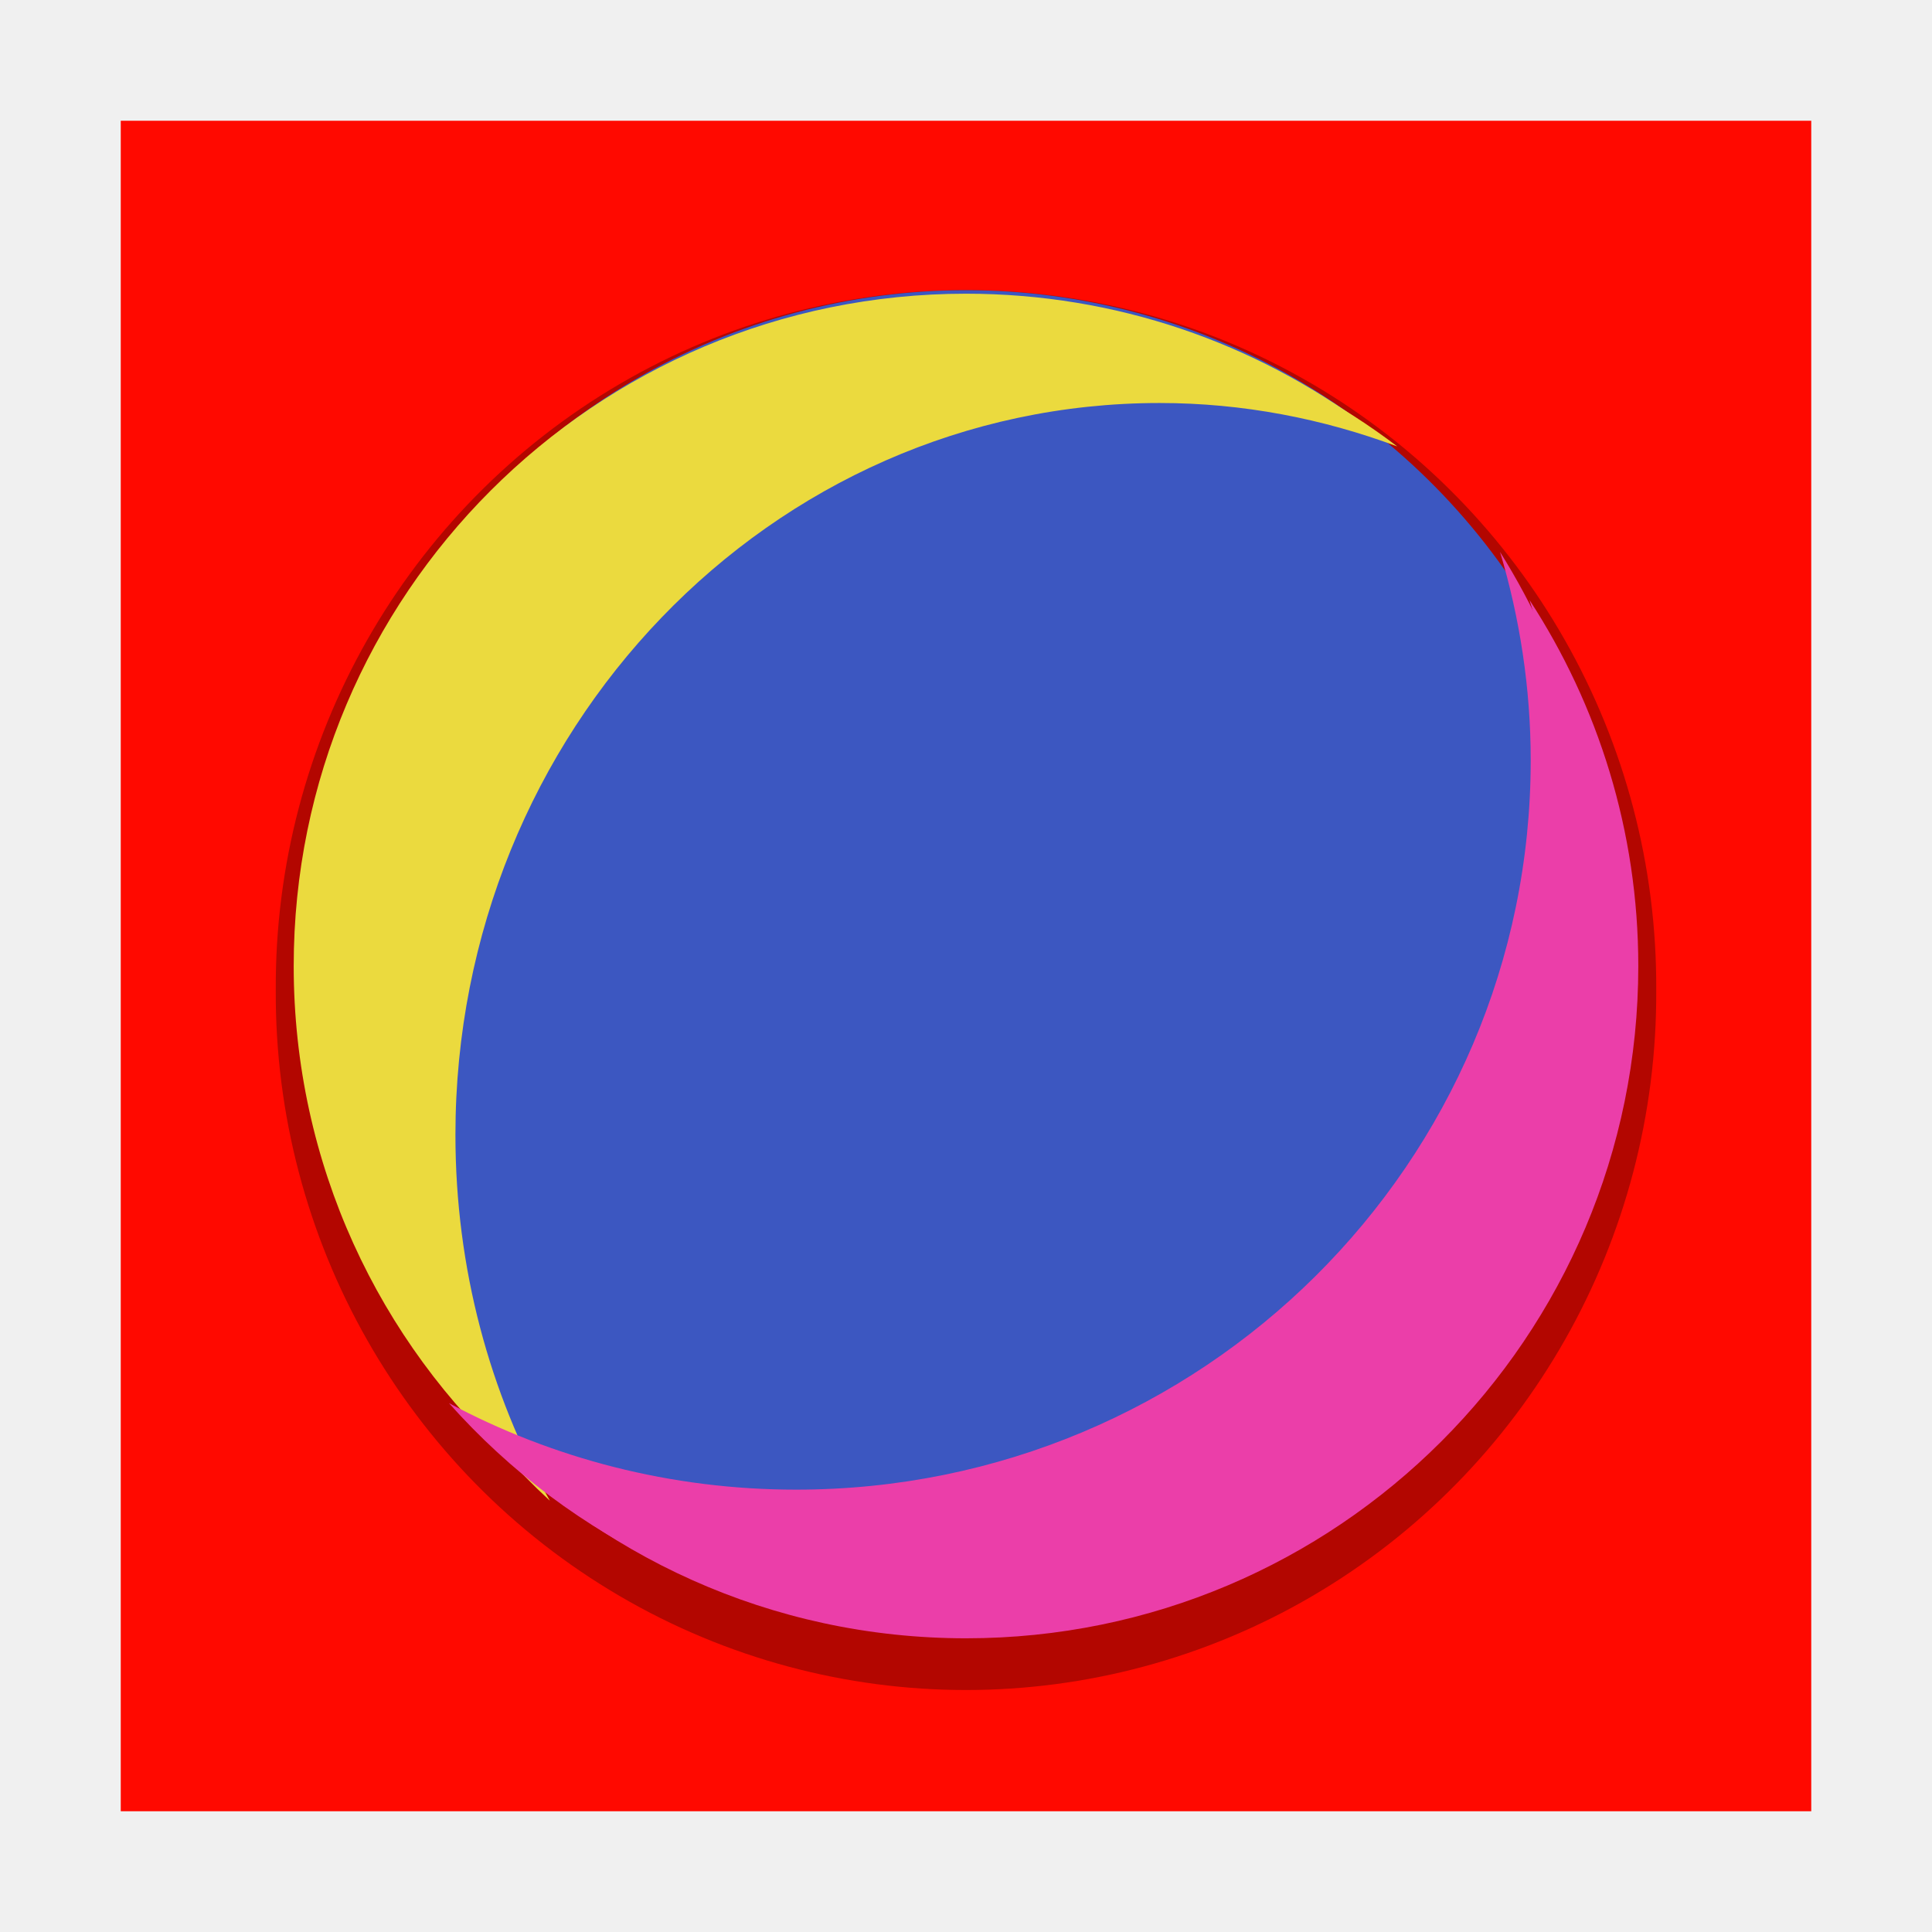
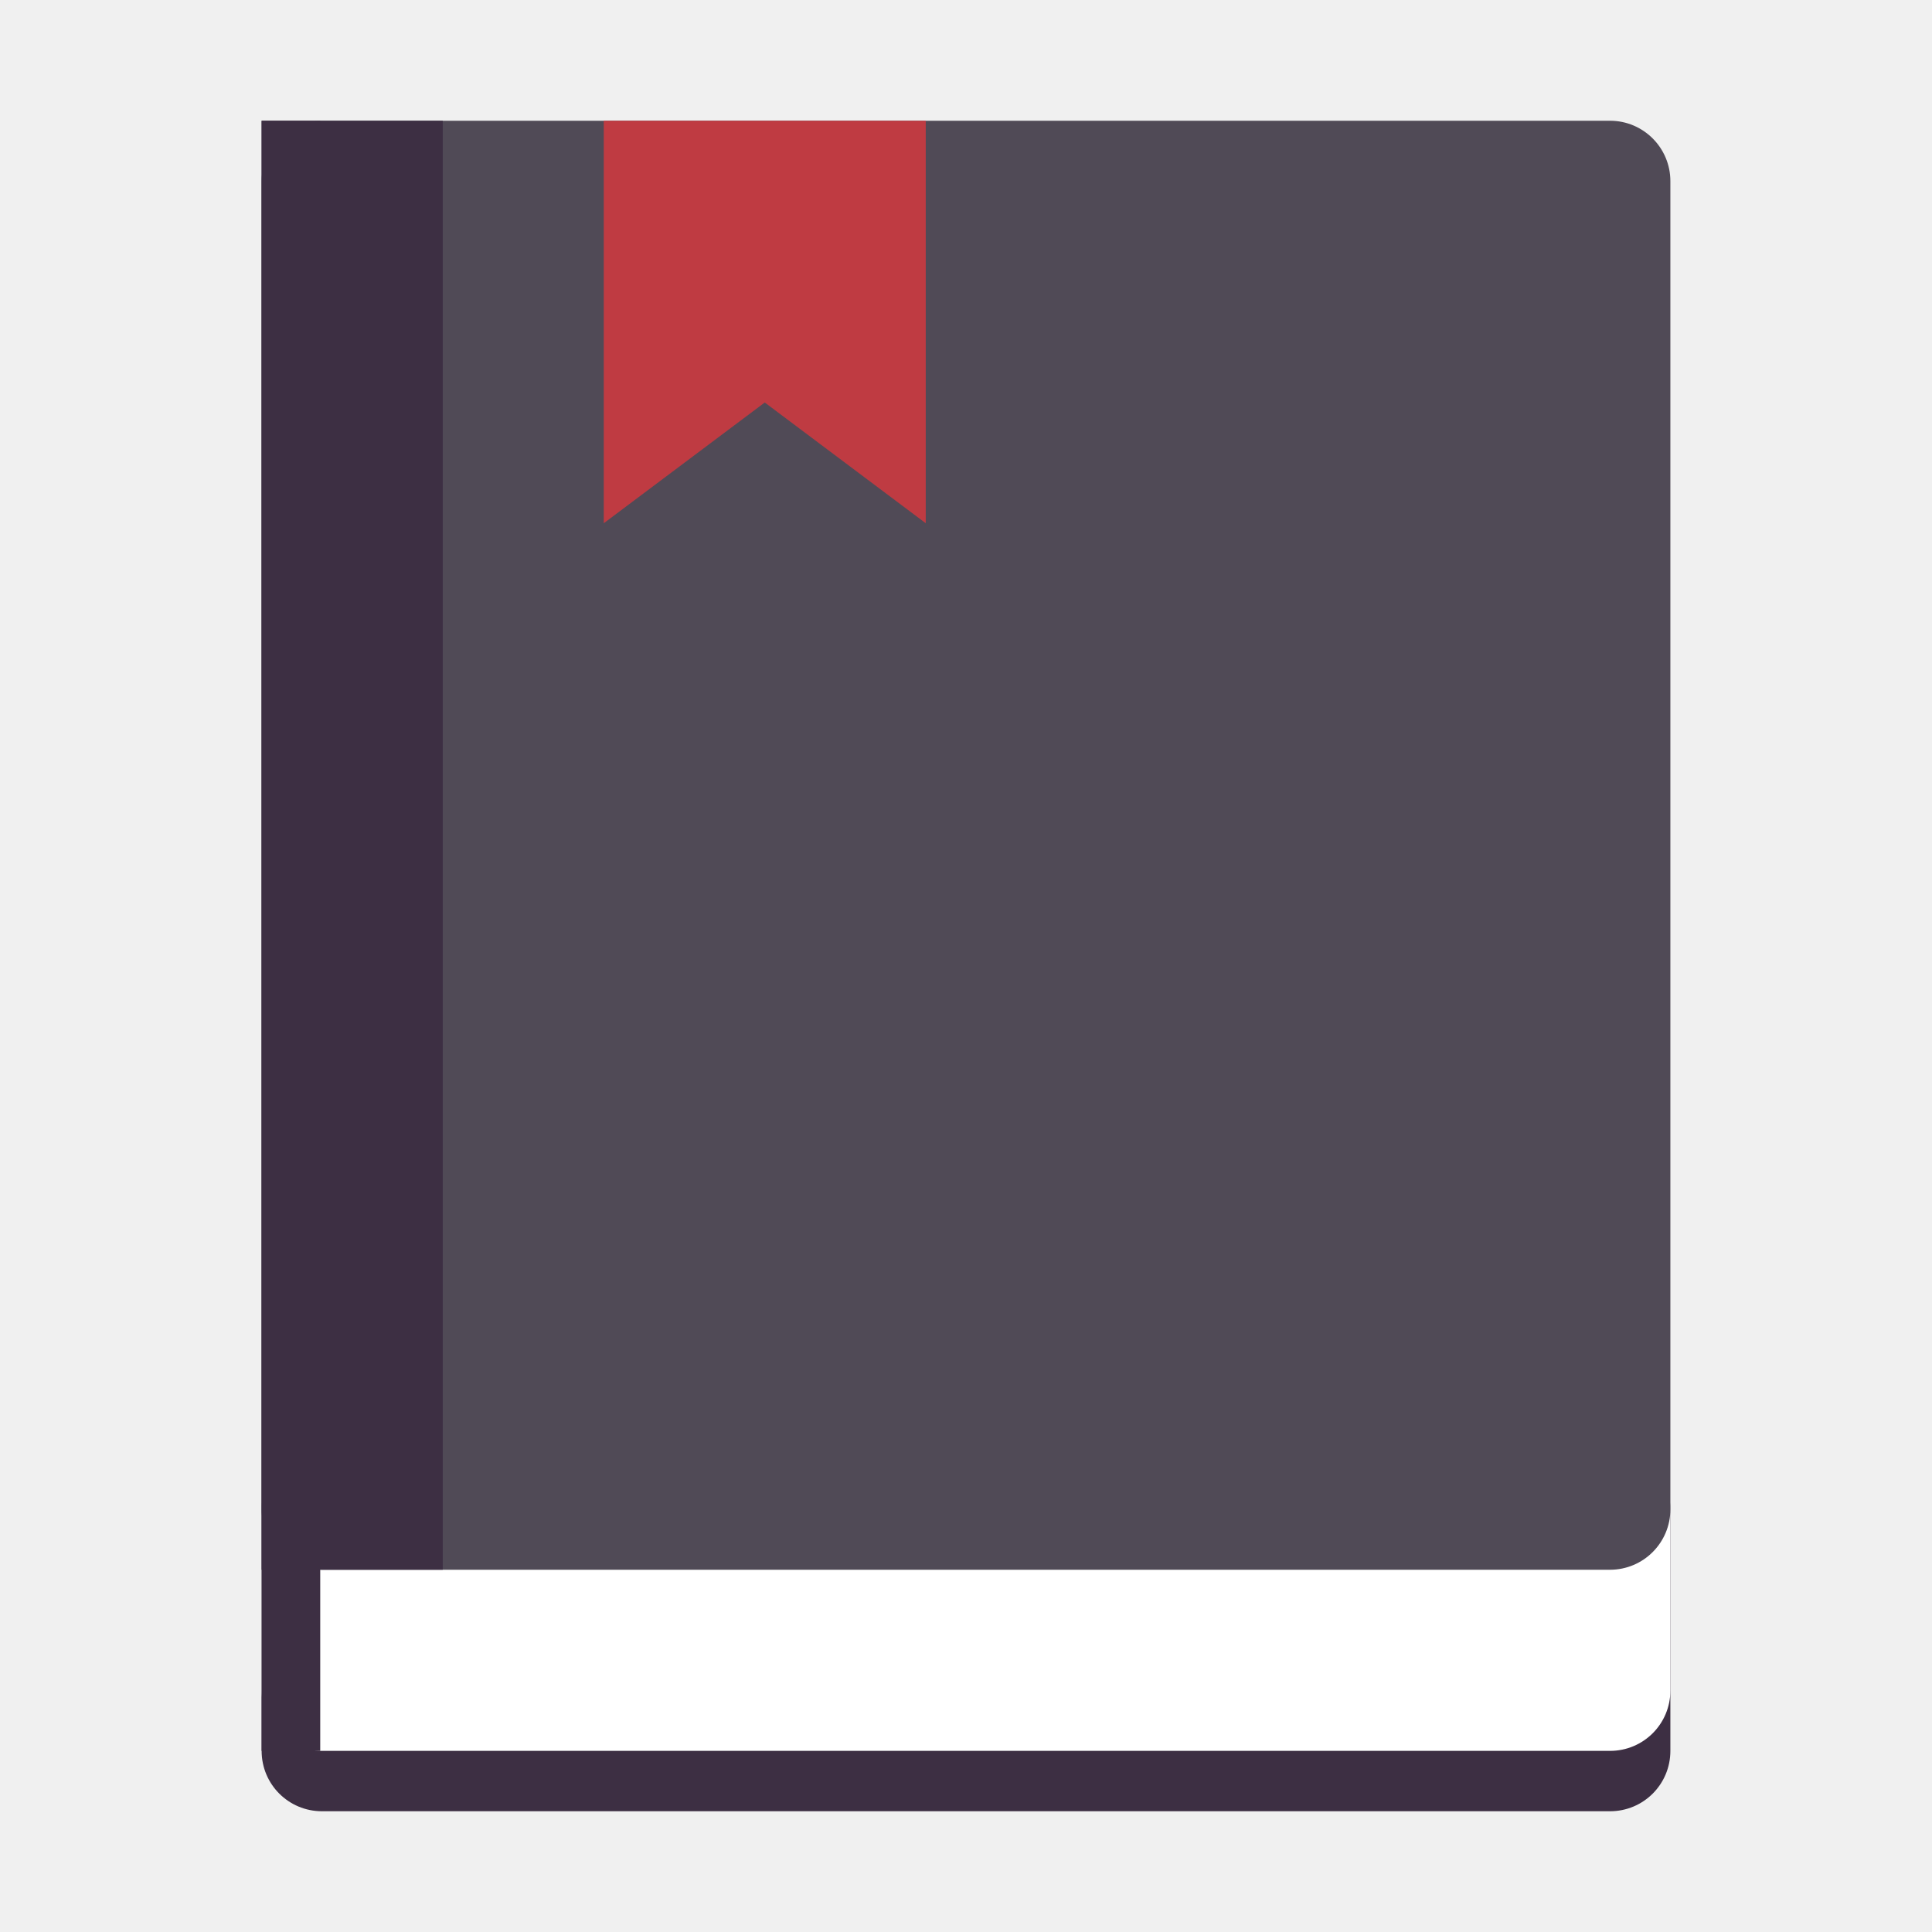
- <svg xmlns="http://www.w3.org/2000/svg" xmlns:xlink="http://www.w3.org/1999/xlink" version="1.0" width="96" height="96" id="svg2408" style="display:inline">
+ <svg xmlns="http://www.w3.org/2000/svg" xmlns:xlink="http://www.w3.org/1999/xlink" version="1.0" width="96" height="96" id="svg2408">
  <defs id="defs2410">
-     <linearGradient id="linearGradient3932">
-       <stop id="stop3934" style="stop-color:#000000;stop-opacity:1" offset="0" />
-       <stop id="stop3936" style="stop-color:#000000;stop-opacity:0" offset="1" />
+     <linearGradient x1="61.295" y1="121.328" x2="117.361" y2="18.868" id="linearGradient3593" xlink:href="#linearGradient3951" gradientUnits="userSpaceOnUse" />
+     <filter color-interpolation-filters="sRGB" id="filter3963">
+       <feGaussianBlur stdDeviation="0.916" id="feGaussianBlur3965" />
+     </filter>
+     <linearGradient id="linearGradient3951">
+       <stop id="stop3953" style="stop-color:#000000;stop-opacity:1" offset="0" />
+       <stop id="stop3955" style="stop-color:#000000;stop-opacity:0" offset="1" />
    </linearGradient>
-     <linearGradient id="linearGradient3865">
-       <stop id="stop3867" style="stop-color:#ffe99d;stop-opacity:1" offset="0" />
-       <stop id="stop3869" style="stop-color:#ffe99d;stop-opacity:0" offset="1" />
+     <linearGradient x1="61.295" y1="121.328" x2="104.63" y2="41.347" id="linearGradient3595" xlink:href="#linearGradient3951" gradientUnits="userSpaceOnUse" />
+     <filter x="-0.933" y="-0.138" width="2.867" height="1.275" color-interpolation-filters="sRGB" id="filter3457">
+       <feGaussianBlur stdDeviation="0.928" id="feGaussianBlur3459" />
+     </filter>
+     <filter x="-1.035" y="-0.136" width="3.07" height="1.271" color-interpolation-filters="sRGB" id="filter3451">
+       <feGaussianBlur stdDeviation="0.95" id="feGaussianBlur3453" />
+     </filter>
+     <linearGradient id="linearGradient3439">
+       <stop id="stop3441" style="stop-color:#3d3d3d;stop-opacity:1" offset="0" />
+       <stop id="stop3443" style="stop-color:#ffffff;stop-opacity:1" offset="1" />
    </linearGradient>
-     <linearGradient id="linearGradient3777">
-       <stop id="stop3779" style="stop-color:#ff6600;stop-opacity:1" offset="0" />
-       <stop id="stop3781" style="stop-color:#ff6600;stop-opacity:0" offset="1" />
+     <linearGradient x1="137" y1="106" x2="139.031" y2="106" id="linearGradient3558" xlink:href="#linearGradient3439" gradientUnits="userSpaceOnUse" spreadMethod="repeat" />
+     <linearGradient x1="142.958" y1="98.951" x2="148.958" y2="98.951" id="linearGradient3556" xlink:href="#linearGradient3355" gradientUnits="userSpaceOnUse" gradientTransform="translate(0.04225159,12.54944)" spreadMethod="reflect" />
+     <linearGradient x1="142.958" y1="98.951" x2="148.958" y2="98.951" id="linearGradient3554" xlink:href="#linearGradient3339" gradientUnits="userSpaceOnUse" gradientTransform="translate(0.04225159,11.54944)" spreadMethod="reflect" />
+     <linearGradient x1="142.958" y1="98.951" x2="148.958" y2="98.951" id="linearGradient3552" xlink:href="#linearGradient3355" gradientUnits="userSpaceOnUse" gradientTransform="translate(0.04225159,10.54944)" spreadMethod="reflect" />
+     <linearGradient x1="142.958" y1="98.951" x2="148.958" y2="98.951" id="linearGradient3550" xlink:href="#linearGradient3339" gradientUnits="userSpaceOnUse" gradientTransform="translate(0.04225159,9.549439)" spreadMethod="reflect" />
+     <linearGradient x1="142.958" y1="98.951" x2="148.958" y2="98.951" id="linearGradient3548" xlink:href="#linearGradient3355" gradientUnits="userSpaceOnUse" gradientTransform="translate(0.04225159,4.549439)" spreadMethod="reflect" />
+     <linearGradient x1="142.958" y1="98.951" x2="148.958" y2="98.951" id="linearGradient3546" xlink:href="#linearGradient3339" gradientUnits="userSpaceOnUse" gradientTransform="translate(0.04225159,3.549439)" spreadMethod="reflect" />
+     <linearGradient id="linearGradient3355">
+       <stop id="stop3357" style="stop-color:#ffffff;stop-opacity:1" offset="0" />
+       <stop id="stop3359" style="stop-color:#ffffff;stop-opacity:0.498" offset="0.7" />
+       <stop id="stop3361" style="stop-color:#ffffff;stop-opacity:0" offset="1" />
    </linearGradient>
-     <linearGradient id="linearGradient3751">
-       <stop id="stop3753" style="stop-color:#f89400;stop-opacity:1" offset="0" />
-       <stop id="stop3755" style="stop-color:#f89400;stop-opacity:0" offset="1" />
+     <linearGradient x1="142.958" y1="98.951" x2="148.958" y2="98.951" id="linearGradient3544" xlink:href="#linearGradient3355" gradientUnits="userSpaceOnUse" gradientTransform="translate(0.04225159,2.549439)" spreadMethod="reflect" />
+     <linearGradient x1="142.958" y1="98.951" x2="148.958" y2="98.951" id="linearGradient3542" xlink:href="#linearGradient3339" gradientUnits="userSpaceOnUse" gradientTransform="translate(0.04225159,1.549439)" spreadMethod="reflect" />
+     <linearGradient id="linearGradient3461">
+       <stop id="stop3463" style="stop-color:#444542;stop-opacity:1" offset="0" />
+       <stop id="stop3465" style="stop-color:#71746e;stop-opacity:1" offset="1" />
    </linearGradient>
-     <linearGradient id="linearGradient3741">
-       <stop id="stop3743" style="stop-color:#ffffff;stop-opacity:1" offset="0" />
-       <stop id="stop3745" style="stop-color:#ffffff;stop-opacity:0" offset="1" />
+     <linearGradient x1="136" y1="106" x2="150" y2="106" id="linearGradient3540" xlink:href="#linearGradient3461" gradientUnits="userSpaceOnUse" />
+     <linearGradient id="linearGradient3401">
+       <stop id="stop3403" style="stop-color:#404040;stop-opacity:1" offset="0" />
+       <stop id="stop3447" style="stop-color:#808080;stop-opacity:1" offset="0.2" />
+       <stop id="stop3410" style="stop-color:#efefef;stop-opacity:1" offset="0.7" />
+       <stop id="stop3405" style="stop-color:#dcdcdc;stop-opacity:1" offset="1" />
    </linearGradient>
-     <linearGradient id="linearGradient3724">
-       <stop id="stop3726" style="stop-color:#ffa92a;stop-opacity:1" offset="0" />
-       <stop id="stop3728" style="stop-color:#ffcf2a;stop-opacity:1" offset="1" />
+     <linearGradient x1="136" y1="106" x2="150" y2="106" id="linearGradient3538" xlink:href="#linearGradient3401" gradientUnits="userSpaceOnUse" />
+     <filter x="-0.61" y="-0.149" width="2.22" height="1.299" color-interpolation-filters="sRGB" id="filter3390">
+       <feGaussianBlur stdDeviation="0.778" id="feGaussianBlur3392" />
+     </filter>
+     <filter x="-0.432" y="-0.114" width="1.863" height="1.227" color-interpolation-filters="sRGB" id="filter3382">
+       <feGaussianBlur stdDeviation="0.739" id="feGaussianBlur3384" />
+     </filter>
+     <linearGradient x1="146.106" y1="118.94" x2="146.076" y2="66" id="linearGradient3536" xlink:href="#linearGradient5452" gradientUnits="userSpaceOnUse" gradientTransform="matrix(1,0,0,1.265352,-29.85843,-54.36417)" />
+     <linearGradient id="linearGradient5452">
+       <stop id="stop5454" style="stop-color:#ffffff;stop-opacity:1" offset="0" />
+       <stop id="stop5456" style="stop-color:#ffffff;stop-opacity:0" offset="1" />
+     </linearGradient>
+     <linearGradient x1="146.106" y1="118.94" x2="146.076" y2="66" id="linearGradient3534" xlink:href="#linearGradient5452" gradientUnits="userSpaceOnUse" gradientTransform="matrix(1,0,0,1.265352,-23.73343,-54.36417)" />
+     <linearGradient id="linearGradient3308">
+       <stop id="stop3310" style="stop-color:#da8539;stop-opacity:1" offset="0" />
+       <stop id="stop3312" style="stop-color:#fadfc7;stop-opacity:1" offset="1" />
+     </linearGradient>
+     <linearGradient x1="136.988" y1="17.043" x2="148.995" y2="17.043" id="linearGradient3532" xlink:href="#linearGradient3308" gradientUnits="userSpaceOnUse" gradientTransform="translate(-23.73343,0)" />
+     <linearGradient id="linearGradient3394">
+       <stop id="stop3396" style="stop-color:#000000;stop-opacity:1" offset="0" />
+       <stop id="stop3402" style="stop-color:#7d7d7d;stop-opacity:1" offset="0.5" />
+       <stop id="stop3398" style="stop-color:#000000;stop-opacity:1" offset="1" />
+     </linearGradient>
+     <linearGradient x1="141.25" y1="4.922" x2="144.813" y2="4.922" id="linearGradient3530" xlink:href="#linearGradient3394" gradientUnits="userSpaceOnUse" gradientTransform="translate(-23.73343,0)" />
+     <linearGradient id="linearGradient3254">
+       <stop id="stop3256" style="stop-color:#000000;stop-opacity:1" offset="0" />
+       <stop id="stop3266" style="stop-color:#000000;stop-opacity:1" offset="0.066" />
+       <stop id="stop3264" style="stop-color:#ad5f1b;stop-opacity:1" offset="0.07" />
+       <stop id="stop3268" style="stop-color:#ad601a;stop-opacity:1" offset="0.191" />
+       <stop id="stop3262" style="stop-color:#785800;stop-opacity:1" offset="0.21" />
+       <stop id="stop3258" style="stop-color:#785700;stop-opacity:1" offset="1" />
+     </linearGradient>
+     <linearGradient x1="143" y1="2.4000001e-06" x2="143" y2="120.018" id="linearGradient3528" xlink:href="#linearGradient3254" gradientUnits="userSpaceOnUse" gradientTransform="translate(-23.73343,0)" />
+     <linearGradient id="linearGradient3278">
+       <stop id="stop3280" style="stop-color:#945a00;stop-opacity:1" offset="0" />
+       <stop id="stop3290" style="stop-color:#e28e0a;stop-opacity:1" offset="0.25" />
+       <stop id="stop3286" style="stop-color:#ffba14;stop-opacity:1" offset="0.3" />
+       <stop id="stop3288" style="stop-color:#f3ac00;stop-opacity:1" offset="0.7" />
+       <stop id="stop3292" style="stop-color:#ffd314;stop-opacity:1" offset="0.75" />
+       <stop id="stop3282" style="stop-color:#ffed94;stop-opacity:1" offset="1" />
+     </linearGradient>
+     <linearGradient x1="136" y1="60" x2="150" y2="60" id="linearGradient3526" xlink:href="#linearGradient3278" gradientUnits="userSpaceOnUse" gradientTransform="translate(-23.73343,0)" />
+     <linearGradient id="linearGradient3339">
+       <stop id="stop3341" style="stop-color:#000000;stop-opacity:1" offset="0" />
+       <stop id="stop3347" style="stop-color:#000000;stop-opacity:0.498" offset="0.7" />
+       <stop id="stop3343" style="stop-color:#000000;stop-opacity:0" offset="1" />
+     </linearGradient>
+     <linearGradient x1="137.406" y1="116.469" x2="148.531" y2="116.469" id="linearGradient3524" xlink:href="#linearGradient3339" gradientUnits="userSpaceOnUse" gradientTransform="matrix(1.089382,0,0,1,-13.27594,0)" />
+     <filter x="-0.183" y="-0.177" width="1.367" height="1.353" color-interpolation-filters="sRGB" id="filter3509">
+       <feGaussianBlur stdDeviation="0.659" id="feGaussianBlur3511" />
+     </filter>
+     <filter x="-0.429" y="-0.167" width="1.857" height="1.333" color-interpolation-filters="sRGB" id="filter3495">
+       <feGaussianBlur stdDeviation="0.552" id="feGaussianBlur3497" />
+     </filter>
+     <linearGradient id="linearGradient3485">
+       <stop id="stop3487" style="stop-color:#e6605b;stop-opacity:1" offset="0" />
+       <stop id="stop3489" style="stop-color:#f08682;stop-opacity:1" offset="1" />
+     </linearGradient>
+     <linearGradient x1="136.414" y1="115.494" x2="149.53" y2="115.494" id="linearGradient3522" xlink:href="#linearGradient3485" gradientUnits="userSpaceOnUse" />
+     <linearGradient id="linearGradient3597">
+       <stop id="stop3599" style="stop-color:#dcdcdc;stop-opacity:1" offset="0" />
+       <stop id="stop3601" style="stop-color:#f5f5f5;stop-opacity:1" offset="1" />
    </linearGradient>
    <linearGradient x1="45.448" y1="92.54" x2="45.448" y2="7.017" id="ButtonShadow" gradientUnits="userSpaceOnUse" gradientTransform="scale(1.005865,0.994169)">
      <stop id="stop3750" style="stop-color:#000000;stop-opacity:1" offset="0" />
      <stop id="stop3752" style="stop-color:#000000;stop-opacity:0.588" offset="1" />
    </linearGradient>
    <linearGradient id="linearGradient3737">
      <stop id="stop3739" style="stop-color:#ffffff;stop-opacity:1" offset="0" />
      <stop id="stop3741" style="stop-color:#ffffff;stop-opacity:0" offset="1" />
    </linearGradient>
-     <linearGradient id="linearGradient3700">
-       <stop id="stop3702" style="stop-color:#70a83e;stop-opacity:1" offset="0" />
-       <stop id="stop3704" style="stop-color:#9fd058;stop-opacity:1" offset="1" />
-     </linearGradient>
    <filter color-interpolation-filters="sRGB" id="filter3174">
      <feGaussianBlur id="feGaussianBlur3176" stdDeviation="1.71" />
    </filter>
    <linearGradient x1="36.357" y1="6" x2="36.357" y2="63.893" id="linearGradient3188" xlink:href="#linearGradient3737" gradientUnits="userSpaceOnUse" />
-     <filter x="-0.192" y="-0.192" width="1.384" height="1.384" color-interpolation-filters="sRGB" id="filter3794">
-       <feGaussianBlur id="feGaussianBlur3796" stdDeviation="5.28" />
-     </filter>
-     <linearGradient x1="48" y1="20.221" x2="48" y2="138.661" id="linearGradient3613" xlink:href="#linearGradient3737" gradientUnits="userSpaceOnUse" />
-     <radialGradient cx="48" cy="90.172" r="42" fx="48" fy="90.172" id="radialGradient3619" xlink:href="#linearGradient3737" gradientUnits="userSpaceOnUse" gradientTransform="matrix(1.157313,0,0,0.9959077,-7.551021,0.1971319)" />
-     <clipPath id="clipPath3613">
-       <rect width="84" height="84" rx="6" ry="6" x="6" y="6" id="rect3615" style="fill:#ffffff;fill-opacity:1;fill-rule:nonzero;stroke:none" />
-     </clipPath>
-     <linearGradient x1="48" y1="90" x2="48" y2="5.988" id="linearGradient3617" xlink:href="#linearGradient3700" gradientUnits="userSpaceOnUse" />
-     <linearGradient id="linearGradient5128">
-       <stop id="stop5130" style="stop-color:#e5e5e5;stop-opacity:1" offset="0" />
-       <stop id="stop5132" style="stop-color:#ababab;stop-opacity:1" offset="1" />
+     <linearGradient x1="45.448" y1="92.54" x2="45.448" y2="7.017" id="linearGradient3638" xlink:href="#ButtonShadow" gradientUnits="userSpaceOnUse" gradientTransform="scale(1.005865,0.994169)" />
+     <linearGradient x1="48" y1="90" x2="48" y2="5.988" id="linearGradient3646" xlink:href="#linearGradient3597" gradientUnits="userSpaceOnUse" />
+     <linearGradient id="linearGradient3737-6">
+       <stop id="stop3739-6" style="stop-color:#ffffff;stop-opacity:1" offset="0" />
+       <stop id="stop3741-4" style="stop-color:#ffffff;stop-opacity:0" offset="1" />
    </linearGradient>
-     <linearGradient x1="63.999" y1="3.1" x2="63.999" y2="122.899" id="linearGradient3309" gradientUnits="userSpaceOnUse">
-       <stop id="stop3311" style="stop-color:#f6f6f6;stop-opacity:1" offset="0" />
-       <stop id="stop3313" style="stop-color:#d2d2d2;stop-opacity:1" offset="1" />
-     </linearGradient>
-     <linearGradient id="linearGradient3397">
-       <stop id="stop3399" style="stop-color:#aaaaaa;stop-opacity:1" offset="0" />
-       <stop id="stop3401" style="stop-color:#8c8c8c;stop-opacity:1" offset="1" />
-     </linearGradient>
-     <linearGradient x1="86.133" y1="105.105" x2="84.639" y2="20.895" id="linearGradient3801" xlink:href="#linearGradient5128" gradientUnits="userSpaceOnUse" gradientTransform="matrix(0.4150315,0,0,0.4150315,21.438,21.85302)" />
-     <linearGradient x1="20.759" y1="1" x2="20.759" y2="45.017" id="linearGradient3804" xlink:href="#linearGradient3309" gradientUnits="userSpaceOnUse" gradientTransform="matrix(1.279065,0,0,1.279065,17.30243,18.5815)" />
-     <linearGradient x1="37.201" y1="1" x2="37.201" y2="45" id="linearGradient3806" xlink:href="#linearGradient3397" gradientUnits="userSpaceOnUse" gradientTransform="matrix(1.279065,0,0,1.279065,17.30243,18.5815)" />
-     <filter color-interpolation-filters="sRGB" id="filter3814">
-       <feGaussianBlur id="feGaussianBlur3816" stdDeviation="2.2" />
-     </filter>
-     <linearGradient x1="48" y1="90" x2="48" y2="5.988" id="linearGradient3878" xlink:href="#linearGradient3700" gradientUnits="userSpaceOnUse" />
-     <linearGradient id="linearGradient3700-4">
-       <stop id="stop3702-4" style="stop-color:#70a83e;stop-opacity:1" offset="0" />
-       <stop id="stop3704-4" style="stop-color:#9fd058;stop-opacity:1" offset="1" />
-     </linearGradient>
-     <clipPath id="clipPath2973">
-       <rect width="84" height="84" rx="6" ry="6" x="6" y="6" id="rect2975" style="fill:url(#linearGradient2977);fill-opacity:1;fill-rule:nonzero;stroke:none" />
-     </clipPath>
-     <linearGradient x1="48" y1="90" x2="48" y2="5.988" id="linearGradient2977" xlink:href="#linearGradient3700-4" gradientUnits="userSpaceOnUse" />
-     <linearGradient x1="52.515" y1="44.04" x2="54.767" y2="64.308" id="linearGradient3747" xlink:href="#linearGradient3741" gradientUnits="userSpaceOnUse" />
-     <radialGradient cx="48.09" cy="53.891" r="5.493" fx="48.09" fy="53.891" id="radialGradient3791" xlink:href="#linearGradient3777" gradientUnits="userSpaceOnUse" gradientTransform="matrix(-0.01155242,1.983088,-2.030578,-0.02269268,158.0748,-40.25206)" />
-     <linearGradient x1="64.67" y1="71.888" x2="59.574" y2="52.872" id="linearGradient3800" xlink:href="#linearGradient3724" gradientUnits="userSpaceOnUse" />
-     <radialGradient cx="47.644" cy="54.106" r="4.862" fx="47.644" fy="54.106" id="radialGradient3811" xlink:href="#linearGradient3751" gradientUnits="userSpaceOnUse" gradientTransform="matrix(2.312531,2.334843,1.271751,-1.259598,-125.1461,4.532606)" />
-     <linearGradient x1="60.756" y1="66.836" x2="69.694" y2="69.231" id="linearGradient3871" xlink:href="#linearGradient3865" gradientUnits="userSpaceOnUse" gradientTransform="matrix(0.5,0.8660254,-0.8660254,0.5,91.5237,-24.5237)" />
-     <linearGradient x1="32.238" y1="21.65" x2="36.821" y2="47.535" id="linearGradient3879" xlink:href="#linearGradient3309" gradientUnits="userSpaceOnUse" />
-     <linearGradient x1="5.274" y1="62.879" x2="-6.524" y2="66.807" id="linearGradient3887" xlink:href="#linearGradient5128" gradientUnits="userSpaceOnUse" />
-     <linearGradient x1="5.274" y1="62.879" x2="-6.524" y2="66.807" id="linearGradient3916" xlink:href="#linearGradient5128" gradientUnits="userSpaceOnUse" gradientTransform="matrix(0.4498863,0,0,0.4498863,-7.7869415e-6,-94.53287)" />
-     <linearGradient x1="45.312" y1="48.268" x2="42.662" y2="45.618" id="linearGradient3938" xlink:href="#linearGradient3932" gradientUnits="userSpaceOnUse" gradientTransform="matrix(-1,0,0,-1,91.08061,91.12006)" />
-     <linearGradient id="linearGradient3224">
-       <stop id="stop3226" style="stop-color:#80a2c8;stop-opacity:1" offset="0" />
-       <stop id="stop3228" style="stop-color:#2e4c6d;stop-opacity:1" offset="1" />
-     </linearGradient>
-     <linearGradient x1="48" y1="90" x2="48" y2="5.988" id="linearGradient3757" xlink:href="#linearGradient3224" gradientUnits="userSpaceOnUse" gradientTransform="translate(0,-96)" />
-     <linearGradient x1="32.251" y1="6.132" x2="32.251" y2="90.239" id="linearGradient3721" xlink:href="#ButtonShadow-0" gradientUnits="userSpaceOnUse" gradientTransform="translate(0,-97)" />
+     <radialGradient cx="48" cy="90.172" r="42" fx="48" fy="90.172" id="radialGradient2855" xlink:href="#linearGradient3737-6" gradientUnits="userSpaceOnUse" gradientTransform="matrix(1.157313,0,0,0.9959077,-7.551021,0.1971319)" />
    <linearGradient x1="45.448" y1="92.54" x2="45.448" y2="7.017" id="ButtonShadow-0" gradientUnits="userSpaceOnUse" gradientTransform="matrix(1.005865,0,0,0.994169,100,0)">
      <stop id="stop3750-8" style="stop-color:#000000;stop-opacity:1" offset="0" />
      <stop id="stop3752-5" style="stop-color:#000000;stop-opacity:0.588" offset="1" />
    </linearGradient>
-     <linearGradient x1="32.251" y1="6.132" x2="32.251" y2="90.239" id="linearGradient3725" xlink:href="#ButtonShadow-0" gradientUnits="userSpaceOnUse" gradientTransform="matrix(1.02381,0,0,1.011905,-1.142857,-98.07143)" />
-     <linearGradient x1="32.251" y1="6.132" x2="32.251" y2="90.239" id="linearGradient3772" xlink:href="#ButtonShadow-0" gradientUnits="userSpaceOnUse" gradientTransform="matrix(1.02381,0,0,1.011905,-1.142857,-98.07143)" />
-     <linearGradient x1="32.251" y1="6.132" x2="32.251" y2="90.239" id="linearGradient3780" xlink:href="#ButtonShadow-0" gradientUnits="userSpaceOnUse" gradientTransform="matrix(1.02381,0,0,1.011905,-1.142857,-98.07143)" />
-     <linearGradient x1="32.251" y1="6.132" x2="32.251" y2="90.239" id="linearGradient2969" xlink:href="#ButtonShadow-0" gradientUnits="userSpaceOnUse" gradientTransform="matrix(1.02381,0,0,1.011905,-1.142857,-98.07143)" />
+     <linearGradient x1="48" y1="90" x2="48" y2="5.988" id="linearGradient3779" xlink:href="#ButtonShadow" gradientUnits="userSpaceOnUse" gradientTransform="matrix(1.02381,0,0,1.011905,-1.142857,0.9285714)" />
+     <linearGradient x1="48" y1="90" x2="48" y2="5.988" id="linearGradient3786" xlink:href="#ButtonShadow-0" gradientUnits="userSpaceOnUse" gradientTransform="translate(0,1)" />
+     <linearGradient x1="48" y1="90" x2="48" y2="5.988" id="linearGradient3794" xlink:href="#ButtonShadow" gradientUnits="userSpaceOnUse" gradientTransform="matrix(1.02381,0,0,1.011905,-1.142857,0.9285714)" />
+     <linearGradient x1="48" y1="90" x2="48" y2="5.988" id="linearGradient3816" xlink:href="#ButtonShadow" gradientUnits="userSpaceOnUse" gradientTransform="matrix(1.02381,0,0,1.011905,-1.142857,0.9285714)" />
+     <linearGradient x1="48" y1="90" x2="48" y2="5.988" id="linearGradient3824" xlink:href="#ButtonShadow" gradientUnits="userSpaceOnUse" gradientTransform="matrix(1.02381,0,0,1.011905,-1.142857,0.9285714)" />
  </defs>
  <g id="layer2" style="display:none">
-     <rect width="86" height="85" rx="6" ry="6" x="5" y="7" id="rect3745" style="opacity:0.9;fill:url(#ButtonShadow);fill-opacity:1;fill-rule:nonzero;stroke:none;filter:url(#filter3174)" />
+     <path d="M 11,7 C 7.676,7 5,9.676 5,13 l 0,73 c 0,3.324 2.676,6 6,6 l 74,0 c 3.324,0 6,-2.676 6,-6 L 91,13 C 91,9.676 88.324,7 85,7 l -5,0 0,2.5 c 1.47,0.741 2.5,2.242 2.5,4 0,2.484 -2.016,4.5 -4.5,4.5 -2.484,0 -4.5,-2.016 -4.5,-4.5 0,-1.758 1.03,-3.259 2.5,-4 L 76,7 68,7 68,9.5 c 1.47,0.741 2.5,2.242 2.5,4 0,2.484 -2.016,4.5 -4.5,4.5 -2.484,0 -4.5,-2.016 -4.5,-4.5 0,-1.758 1.03,-3.259 2.5,-4 L 64,7 56,7 56,9.5 c 1.47,0.741 2.5,2.242 2.5,4 0,2.484 -2.016,4.5 -4.5,4.5 -2.484,0 -4.5,-2.016 -4.5,-4.5 0,-1.758 1.03,-3.259 2.5,-4 L 52,7 44,7 44,9.5 c 1.47,0.741 2.5,2.242 2.5,4 0,2.484 -2.016,4.5 -4.5,4.5 -2.484,0 -4.5,-2.016 -4.5,-4.5 0,-1.758 1.03,-3.259 2.5,-4 L 40,7 32,7 32,9.5 c 1.47,0.741 2.5,2.242 2.5,4 0,2.484 -2.016,4.5 -4.5,4.5 -2.484,0 -4.5,-2.016 -4.5,-4.5 0,-1.758 1.03,-3.259 2.5,-4 L 28,7 20,7 20,9.5 c 1.47,0.741 2.5,2.242 2.5,4 0,2.484 -2.016,4.5 -4.5,4.5 -2.484,0 -4.5,-2.016 -4.5,-4.5 0,-1.758 1.03,-3.259 2.5,-4 L 16,7 11,7 z" id="rect3745" style="opacity:0.9;fill:url(#linearGradient3638);fill-opacity:1;fill-rule:nonzero;stroke:none;filter:url(#filter3174)" />
  </g>
-   <g id="layer1" style="display:inline">
-     <rect width="84" height="84" rx="6" ry="0" x="6" y="-90" transform="scale(1,-1)" id="rect2419" style="fill:#ff0900;fill-opacity:1;fill-rule:nonzero;stroke:none" />
+   <g id="g4287">
+     <g transform="translate(-10,10)" id="g4275">
+       <rect style="fill:#aa2830;fill-opacity:1;fill-rule:nonzero;stroke:none;stroke-width:1;stroke-miterlimit:4;stroke-dasharray:none;stroke-opacity:1" id="rect4253" width="60" height="45" x="-120" y="36" ry="3" />
+     </g>
+     <path style="fill:#3d2f43;fill-opacity:1;fill-rule:nonzero;stroke:none;stroke-width:1;stroke-miterlimit:4;stroke-dasharray:none;stroke-opacity:1" d="m 16,72 64,0 c 1.662,0 3,1.338 3,3 l 0,12 c 0,1.662 -1.338,3 -3,3 l -64,0 c -1.662,0 -3,-1.338 -3,-3 l 0,-12 c 0,-1.662 1.338,-3 3,-3 z" id="rect4273" />
+     <path style="fill:#ffffff;fill-opacity:1;fill-rule:nonzero;stroke:none;stroke-width:1;stroke-miterlimit:4;stroke-dasharray:none;stroke-opacity:1" d="m 16,72 64,0 c 1.662,0 3,1.338 3,3 l 0,9 c 0,1.662 -1.338,3 -3,3 l -64,0 c -1.662,0 -3,-1.338 -3,-3 l 0,-9 c 0,-1.662 1.338,-3 3,-3 z" id="rect4269" />
+     <rect style="fill:#504a56;fill-opacity:1;fill-rule:nonzero;stroke:none;stroke-width:1;stroke-miterlimit:4;stroke-dasharray:none;stroke-opacity:1" id="rect4265" width="70" height="72" x="13" y="6" ry="3" />
+     <rect ry="0" y="6" x="13" height="72" width="9" id="rect4267" style="fill:#3d2f43;fill-opacity:1;fill-rule:nonzero;stroke:none;stroke-width:1;stroke-miterlimit:4;stroke-dasharray:none;stroke-opacity:1" />
+     <rect style="fill:#3d2f43;fill-opacity:1;fill-rule:nonzero;stroke:none;stroke-width:1;stroke-miterlimit:4;stroke-dasharray:none;stroke-opacity:1" id="rect4271" width="2.912" height="81" x="13" y="6" ry="0" />
+     <path id="rect4282" d="m 30,6 16,0 0,20 -8,-6 -8,6 z" style="fill:#bf3b42;fill-opacity:1;fill-rule:nonzero;stroke:none;stroke-width:1;stroke-miterlimit:4;stroke-dasharray:none;stroke-opacity:1" />
  </g>
-   <g id="layer7" style="opacity:0.9;display:inline">
-     <g clip-path="url(#clipPath2973)" id="g3855" style="fill:#aaccff" />
-     <rect width="84" height="84" rx="6" ry="6" x="6" y="6" id="rect3873" style="fill:url(#linearGradient3617);fill-opacity:1;fill-rule:nonzero;stroke:none;display:none" />
-     <rect width="84" height="84" rx="6" ry="6" x="6" y="6" id="rect3880" style="fill:url(#linearGradient3878);fill-opacity:1;fill-rule:nonzero;stroke:none;display:none" />
-   </g>
-   <g id="layer5" style="display:inline" />
-   <g id="layer6" style="display:none">
-     <path d="m 44.203,21.5 c -1.082,0 -1.959,0.898 -1.959,1.999 l 0,3.877 c -1.935,0.516 -3.784,1.294 -5.476,2.278 l -2.758,-2.758 c -0.389,-0.389 -0.855,-0.595 -1.359,-0.6 -0.504,-0.004 -1.016,0.177 -1.399,0.56 l -5.396,5.396 c -0.765,0.765 -0.738,1.98 0.04,2.758 l 2.758,2.758 c -0.984,1.692 -1.763,3.541 -2.278,5.476 l -3.877,0 c -1.101,0 -1.999,0.876 -1.999,1.959 l 0,7.594 c 0,1.082 0.898,1.959 1.999,1.959 l 3.877,0 c 0.516,1.935 1.294,3.784 2.278,5.476 l -2.758,2.758 c -0.778,0.778 -0.805,1.993 -0.04,2.758 l 5.396,5.396 c 0.765,0.765 1.98,0.738 2.758,-0.04 l 2.758,-2.758 c 1.692,0.984 3.541,1.763 5.476,2.278 l 0,3.877 c 0,1.101 0.876,1.999 1.959,1.999 l 7.594,0 c 1.082,0 1.959,-0.898 1.959,-1.999 l 0,-3.877 c 1.935,-0.516 3.784,-1.294 5.476,-2.278 l 2.758,2.758 c 0.778,0.778 1.993,0.805 2.758,0.04 l 5.396,-5.396 c 0.765,-0.765 0.738,-1.98 -0.04,-2.758 l -2.758,-2.758 c 0.984,-1.692 1.763,-3.541 2.278,-5.476 l 3.877,0 c 1.101,0 1.999,-0.876 1.999,-1.959 l 0,-7.594 c 0,-1.082 -0.898,-1.959 -1.999,-1.959 l -3.877,0 C 69.109,41.309 68.33,39.46 67.346,37.768 l 2.758,-2.758 c 0.778,-0.778 0.805,-1.993 0.04,-2.758 l -5.396,-5.396 c -0.765,-0.765 -1.98,-0.738 -2.758,0.04 l -2.758,2.758 c -1.692,-0.984 -3.541,-1.763 -5.476,-2.278 l 0,-3.877 c 0,-1.101 -0.876,-1.999 -1.959,-1.999 l -7.594,0 z m 3.797,19.186 c 4.589,0 8.314,3.725 8.314,8.314 0,4.589 -3.725,8.314 -8.314,8.314 -4.589,0 -8.314,-3.725 -8.314,-8.314 0,-4.589 3.725,-8.314 8.314,-8.314 z" id="path3808" style="fill:#000000;fill-opacity:1;fill-rule:nonzero;stroke:none;stroke-width:1;marker:none;visibility:visible;display:block;overflow:visible;filter:url(#filter3814);enable-background:accumulate" />
-     <path d="m 44.203,20.5 c -1.082,0 -1.959,0.898 -1.959,1.999 l 0,3.877 c -1.935,0.516 -3.784,1.294 -5.476,2.278 l -2.758,-2.758 c -0.389,-0.389 -0.855,-0.595 -1.359,-0.6 -0.504,-0.004 -1.016,0.177 -1.399,0.56 l -5.396,5.396 c -0.765,0.765 -0.738,1.98 0.04,2.758 l 2.758,2.758 c -0.984,1.692 -1.763,3.541 -2.278,5.476 l -3.877,0 c -1.101,0 -1.999,0.876 -1.999,1.959 l 0,7.594 c 0,1.082 0.898,1.959 1.999,1.959 l 3.877,0 c 0.516,1.935 1.294,3.784 2.278,5.476 l -2.758,2.758 c -0.778,0.778 -0.805,1.993 -0.04,2.758 l 5.396,5.396 c 0.765,0.765 1.98,0.738 2.758,-0.04 l 2.758,-2.758 c 1.692,0.984 3.541,1.763 5.476,2.278 l 0,3.877 c 0,1.101 0.876,1.999 1.959,1.999 l 7.594,0 c 1.082,0 1.959,-0.898 1.959,-1.999 l 0,-3.877 c 1.935,-0.516 3.784,-1.294 5.476,-2.278 l 2.758,2.758 c 0.778,0.778 1.993,0.805 2.758,0.04 l 5.396,-5.396 c 0.765,-0.765 0.738,-1.98 -0.04,-2.758 l -2.758,-2.758 c 0.984,-1.692 1.763,-3.541 2.278,-5.476 l 3.877,0 c 1.101,0 1.999,-0.876 1.999,-1.959 l 0,-7.594 c 0,-1.082 -0.898,-1.959 -1.999,-1.959 l -3.877,0 C 69.109,40.309 68.33,38.46 67.346,36.768 l 2.758,-2.758 c 0.778,-0.778 0.805,-1.993 0.04,-2.758 l -5.396,-5.396 c -0.765,-0.765 -1.98,-0.738 -2.758,0.04 l -2.758,2.758 c -1.692,-0.984 -3.541,-1.763 -5.476,-2.278 l 0,-3.877 c 0,-1.101 -0.876,-1.999 -1.959,-1.999 l -7.594,0 z m 3.797,19.186 c 4.589,0 8.314,3.725 8.314,8.314 0,4.589 -3.725,8.314 -8.314,8.314 -4.589,0 -8.314,-3.725 -8.314,-8.314 0,-4.589 3.725,-8.314 8.314,-8.314 z" id="rect3267" style="fill:url(#linearGradient3804);fill-opacity:1;fill-rule:nonzero;stroke:url(#linearGradient3806);stroke-width:1;stroke-linecap:butt;stroke-linejoin:round;stroke-miterlimit:4;stroke-opacity:1;stroke-dasharray:none;stroke-dashoffset:0;marker:none;visibility:visible;display:block;overflow:visible;enable-background:accumulate" />
-     <path d="m 48,30.733 c -9.521,0 -17.267,7.746 -17.267,17.267 0,9.521 7.746,17.267 17.267,17.267 9.521,0 17.267,-7.746 17.267,-17.267 0,-9.521 -7.746,-17.267 -17.267,-17.267 z" id="path28" style="fill:none;stroke:url(#linearGradient3801);stroke-width:2;stroke-miterlimit:4;stroke-dasharray:none" />
-     <path d="m 48,31.372 c -9.169,0 -16.628,7.459 -16.628,16.628 0,9.169 7.459,16.628 16.628,16.628 9.169,-2e-6 16.628,-7.459 16.628,-16.628 0,-9.169 -7.459,-16.628 -16.628,-16.628 z m 0,7.674 c 4.942,0 8.953,4.011 8.953,8.953 0,4.942 -4.011,8.953 -8.953,8.953 -4.942,0 -8.953,-4.011 -8.953,-8.953 0,-4.942 4.011,-8.953 8.953,-8.953 z" id="path3315" style="opacity:0.05;fill:#000000;fill-opacity:1;stroke:none" />
-   </g>
-   <path transform="matrix(1,0,0,1.008696,21.75478,25.16013)" d="m 60.543,23.826 a 34.298,34.298 0 1 1 -68.595,0 34.298,34.298 0 1 1 68.595,0 z" id="path4002" style="fill:#000000;fill-opacity:1;fill-rule:evenodd;stroke:none;opacity:0.3" />
-   <path style="fill:#3c57c1;fill-opacity:1;fill-rule:evenodd;stroke:none" id="path4015" d="m 60.543,23.826 a 34.298,34.298 0 1 1 -68.595,0 34.298,34.298 0 1 1 68.595,0 z" transform="matrix(0.9565217,0,0,0.9608695,22.89588,24.65929)" />
-   <path style="fill:#ebda3e;fill-opacity:1;fill-rule:evenodd;stroke:none" d="M 48 14.594 C 29.552 14.594 14.594 29.552 14.594 48 C 14.594 57.832 18.833 66.669 25.594 72.781 C 22.585 67.508 20.875 61.41 20.875 54.875 C 20.875 35.109 36.626 19.062 56.062 19.062 C 60.234 19.062 64.224 19.833 67.938 21.188 C 62.374 17.045 55.469 14.594 48 14.594 z " id="path4000" />
-   <path style="fill:#eb3ea9;fill-opacity:1;fill-rule:evenodd;stroke:none" d="M 76 29.812 C 76.983 32.977 77.531 36.343 77.531 39.812 C 77.531 59.166 61.104 74.844 40.844 74.844 C 34.573 74.844 28.663 73.337 23.5 70.688 C 29.601 77.277 38.312 81.406 48 81.406 C 66.448 81.406 81.406 66.448 81.406 48 C 81.406 41.291 79.405 35.046 76 29.812 z " id="path4004" />
-   <path id="path4017" d="m 49.603,15.488 c -18.345,0 -33.219,15.188 -33.219,33.92 0,9.983 4.216,18.956 10.938,25.162 -2.992,-5.354 -4.692,-11.546 -4.692,-18.182 0,-20.07 15.663,-36.363 34.991,-36.363 4.148,0 8.116,0.782 11.809,2.158 -5.532,-4.206 -12.398,-6.695 -19.826,-6.695 z" style="fill:#ebda3e;fill-opacity:1;fill-rule:evenodd;stroke:none" />
-   <path id="path4019" d="m 74.537,27.427 c 0.978,3.275 1.523,6.757 1.523,10.347 0,20.025 -16.343,36.246 -36.499,36.246 -6.239,0 -12.118,-1.559 -17.254,-4.3 6.07,6.818 14.735,11.091 24.374,11.091 18.353,0 33.234,-15.477 33.234,-34.565 0,-6.942 -1.991,-13.403 -5.378,-18.818 z" style="fill:#eb3ea9;fill-opacity:1;fill-rule:evenodd;stroke:none" />
</svg>
